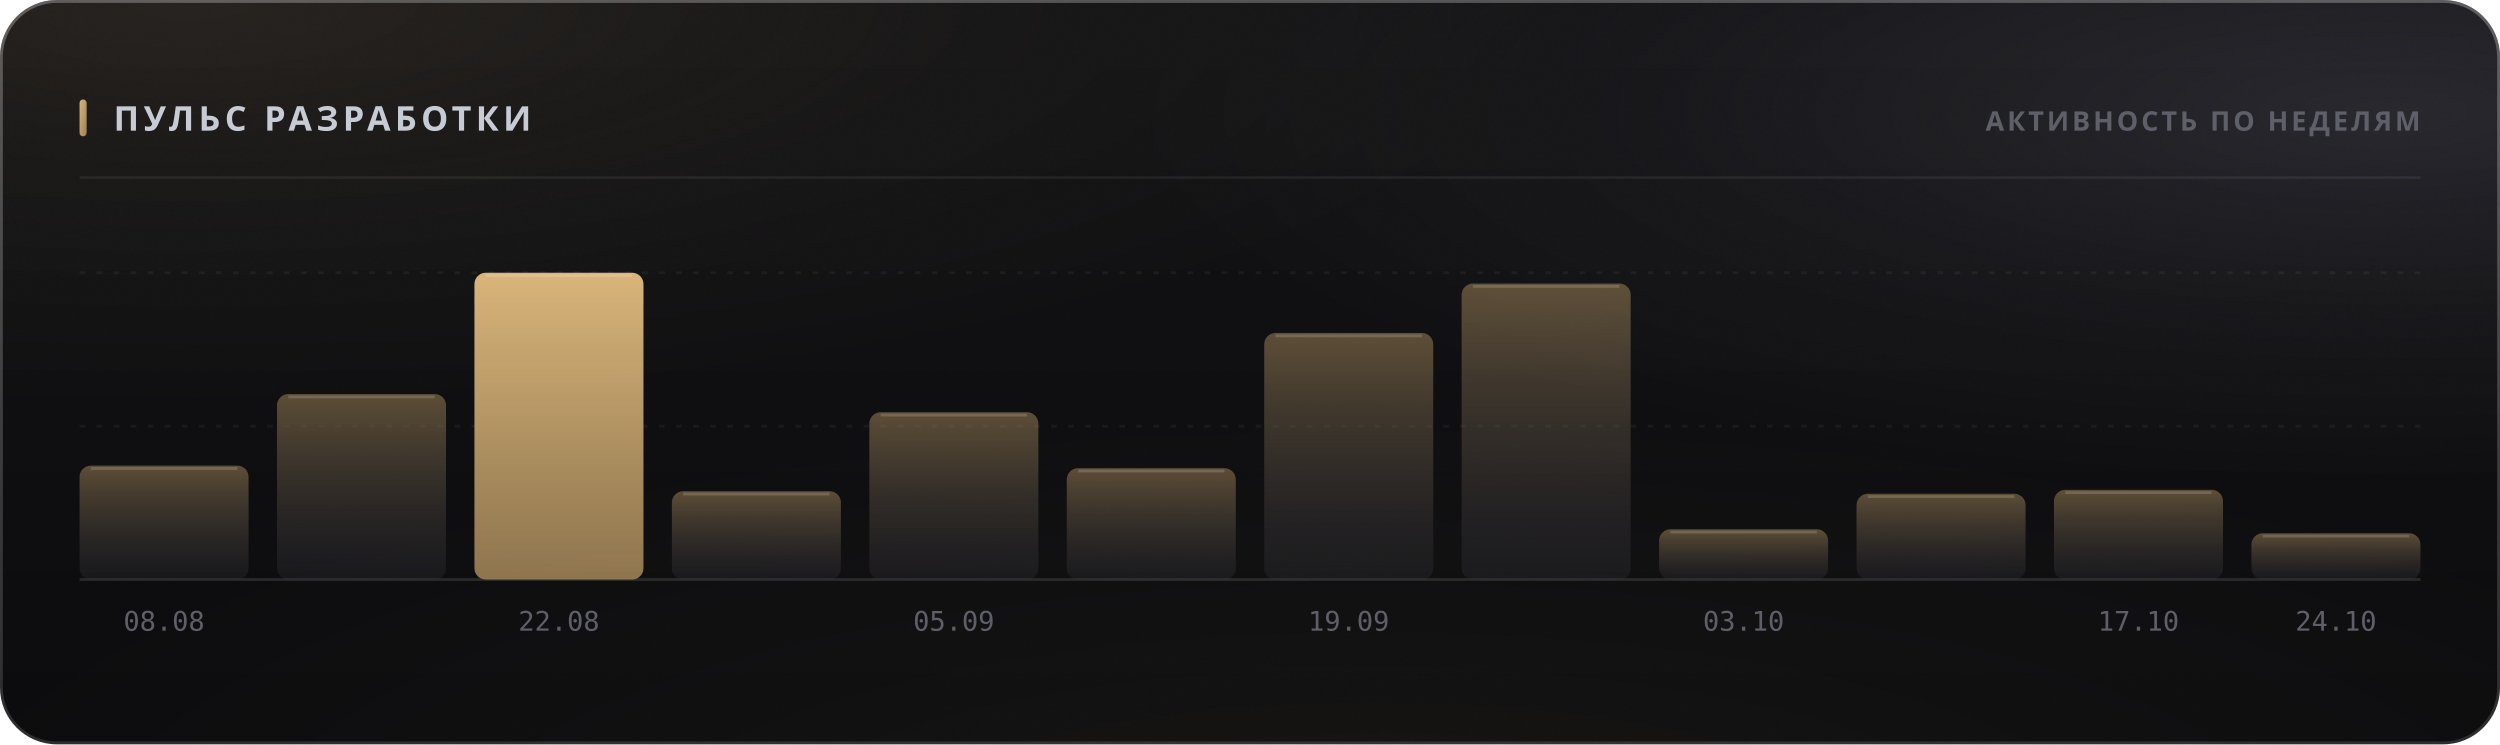
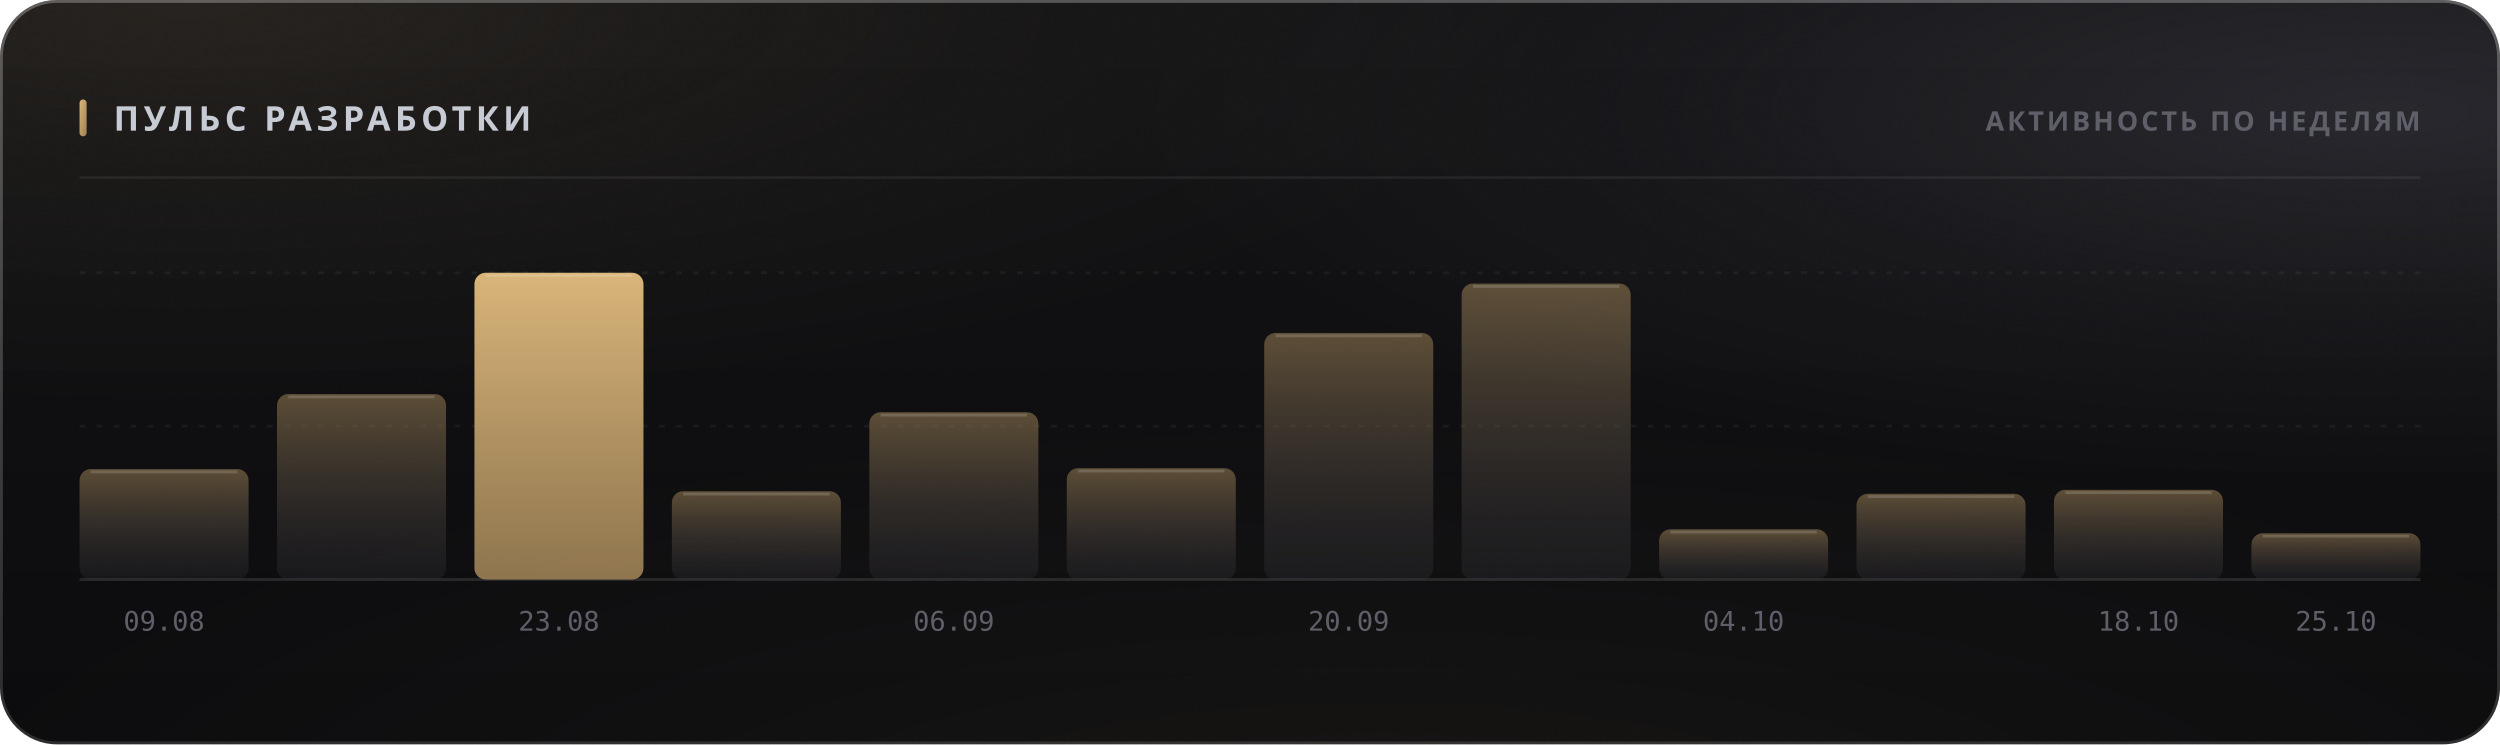
<svg xmlns="http://www.w3.org/2000/svg" width="880" height="262" viewBox="0 0 880 262" role="img">
  <style>
  text { font-family: -apple-system, BlinkMacSystemFont, 'Segoe UI', 'Noto Sans', Helvetica, Arial, sans-serif; }
  .mono { font-family: ui-monospace, 'SF Mono', 'Cascadia Mono', 'DejaVu Sans Mono', Menlo, Consolas, monospace; font-variant-numeric: tabular-nums; }
  .caps { letter-spacing: .1em; text-transform: uppercase; }

  @keyframes sheen  { from { transform: translateX(-120%); } to { transform: translateX(260%); } }
  @keyframes rise   { from { opacity: 0; transform: translateY(6px); } to { opacity: 1; transform: none; } }
  @keyframes slide  { from { opacity: 0; transform: translateX(-8px); } to { opacity: 1; transform: none; } }
  @keyframes grow   { from { transform: scaleY(0); } to { transform: scaleY(1); } }
  @keyframes widen  { from { transform: scaleX(0); } to { transform: scaleX(1); } }
  @keyframes draw   { from { stroke-dashoffset: 200; } to { stroke-dashoffset: 0; } }

  .sheen { animation: sheen 5.5s cubic-bezier(.45,0,.2,1) infinite; }
  .rise  { animation: rise .5s cubic-bezier(.16,1,.3,1) both; }
  .slide { animation: slide .42s cubic-bezier(.16,1,.3,1) both; }
  .bar   { transform-box: fill-box; transform-origin: 50% 100%;
           animation: grow .62s cubic-bezier(.16,1,.3,1) both; }
  .fill  { transform-box: fill-box; transform-origin: 0% 50%;
           animation: widen .8s cubic-bezier(.16,1,.3,1) both; }
  /* The hidden start state lives in the keyframes, never in the static rule.
     A renderer that ignores CSS animations then falls back to the FINISHED
     state — a drawn line, visible text — instead of an empty panel. */
  .spark { stroke-dasharray: 200;
           animation: draw 1.1s cubic-bezier(.16,1,.3,1) both; }

  @media (prefers-reduced-motion: reduce) {
    .sheen { animation: none; opacity: 0; }
    .rise, .slide, .bar, .fill, .spark { animation: none; opacity: 1; transform: none;
                                         stroke-dashoffset: 0; }
  }</style>
  <defs>
    <filter id="grain5" x="0" y="0" width="100%" height="100%">
      <feTurbulence type="fractalNoise" baseFrequency="0.85" numOctaves="3" stitchTiles="stitch" />
      <feColorMatrix type="saturate" values="0" />
    </filter>
    <linearGradient id="accent1" x1="0" y1="0" x2="1" y2="1">
      <stop offset="0%" stop-color="#d9b57a" />
      <stop offset="100%" stop-color="#9d8155" />
    </linearGradient>
    <radialGradient id="aurora6" cx="0.08" cy="0" r="0.55">
      <stop offset="0%" stop-color="#d9b47a" stop-opacity="0.1" />
      <stop offset="55%" stop-color="#d9b47a" stop-opacity="0.035" />
      <stop offset="100%" stop-color="#d9b47a" stop-opacity="0" />
    </radialGradient>
    <radialGradient id="aurora7" cx="0.95" cy="0.15" r="0.5">
      <stop offset="0%" stop-color="#706f83" stop-opacity="0.22" />
      <stop offset="55%" stop-color="#706f83" stop-opacity="0.077" />
      <stop offset="100%" stop-color="#706f83" stop-opacity="0" />
    </radialGradient>
    <radialGradient id="aurora8" cx="0.55" cy="1.15" r="0.6">
      <stop offset="0%" stop-color="#b39b74" stop-opacity="0.07" />
      <stop offset="55%" stop-color="#b39b74" stop-opacity="0.025" />
      <stop offset="100%" stop-color="#b39b74" stop-opacity="0" />
    </radialGradient>
    <linearGradient id="glass2" x1="0" y1="0" x2="0" y2="1">
      <stop offset="0%" stop-color="#ffffff" stop-opacity="0.036" />
      <stop offset="100%" stop-color="#ffffff" stop-opacity="0.007" />
    </linearGradient>
    <linearGradient id="rim3" x1="0" y1="0" x2="0" y2="1">
      <stop offset="0%" stop-color="#ffffff" stop-opacity="0.182" />
      <stop offset="100%" stop-color="#ffffff" stop-opacity="0.025" />
    </linearGradient>
    <linearGradient id="spec4" x1="0" y1="0" x2="1" y2="0">
      <stop offset="0%" stop-color="#ffffff" stop-opacity="0" />
      <stop offset="35%" stop-color="#ffffff" stop-opacity="0.336" />
      <stop offset="70%" stop-color="#ffffff" stop-opacity="0.118" />
      <stop offset="100%" stop-color="#ffffff" stop-opacity="0" />
    </linearGradient>
    <linearGradient id="barfill9" x1="0" y1="0" x2="0" y2="1">
      <stop offset="0%" stop-color="#9d8155" stop-opacity="0.55" />
      <stop offset="100%" stop-color="#3c3c47" stop-opacity="0.22" />
    </linearGradient>
    <linearGradient id="barfill10" x1="0" y1="0" x2="0" y2="1">
      <stop offset="0%" stop-color="#9d8155" stop-opacity="0.55" />
      <stop offset="100%" stop-color="#3c3c47" stop-opacity="0.22" />
    </linearGradient>
    <linearGradient id="barfill11" x1="0" y1="0" x2="0" y2="1">
      <stop offset="0%" stop-color="#d9b57a" stop-opacity="1" />
      <stop offset="100%" stop-color="#9d8155" stop-opacity="0.9" />
    </linearGradient>
    <linearGradient id="barfill12" x1="0" y1="0" x2="0" y2="1">
      <stop offset="0%" stop-color="#9d8155" stop-opacity="0.55" />
      <stop offset="100%" stop-color="#3c3c47" stop-opacity="0.22" />
    </linearGradient>
    <linearGradient id="barfill13" x1="0" y1="0" x2="0" y2="1">
      <stop offset="0%" stop-color="#9d8155" stop-opacity="0.55" />
      <stop offset="100%" stop-color="#3c3c47" stop-opacity="0.22" />
    </linearGradient>
    <linearGradient id="barfill14" x1="0" y1="0" x2="0" y2="1">
      <stop offset="0%" stop-color="#9d8155" stop-opacity="0.55" />
      <stop offset="100%" stop-color="#3c3c47" stop-opacity="0.22" />
    </linearGradient>
    <linearGradient id="barfill15" x1="0" y1="0" x2="0" y2="1">
      <stop offset="0%" stop-color="#9d8155" stop-opacity="0.55" />
      <stop offset="100%" stop-color="#3c3c47" stop-opacity="0.22" />
    </linearGradient>
    <linearGradient id="barfill16" x1="0" y1="0" x2="0" y2="1">
      <stop offset="0%" stop-color="#9d8155" stop-opacity="0.55" />
      <stop offset="100%" stop-color="#3c3c47" stop-opacity="0.22" />
    </linearGradient>
    <linearGradient id="barfill17" x1="0" y1="0" x2="0" y2="1">
      <stop offset="0%" stop-color="#9d8155" stop-opacity="0.55" />
      <stop offset="100%" stop-color="#3c3c47" stop-opacity="0.22" />
    </linearGradient>
    <linearGradient id="barfill18" x1="0" y1="0" x2="0" y2="1">
      <stop offset="0%" stop-color="#9d8155" stop-opacity="0.55" />
      <stop offset="100%" stop-color="#3c3c47" stop-opacity="0.22" />
    </linearGradient>
    <linearGradient id="barfill19" x1="0" y1="0" x2="0" y2="1">
      <stop offset="0%" stop-color="#9d8155" stop-opacity="0.55" />
      <stop offset="100%" stop-color="#3c3c47" stop-opacity="0.22" />
    </linearGradient>
    <linearGradient id="barfill20" x1="0" y1="0" x2="0" y2="1">
      <stop offset="0%" stop-color="#9d8155" stop-opacity="0.55" />
      <stop offset="100%" stop-color="#3c3c47" stop-opacity="0.22" />
    </linearGradient>
  </defs>
  <rect width="880" height="262" rx="20" fill="#0a0a0c" />
  <rect width="880" height="262" rx="20" fill="url(#aurora6)" />
  <rect width="880" height="262" rx="20" fill="url(#aurora7)" />
  <rect width="880" height="262" rx="20" fill="url(#aurora8)" />
  <rect width="880" height="262" rx="20" fill="url(#glass2)" />
  <rect width="880" height="262" rx="20" filter="url(#grain5)" opacity="0.085" style="mix-blend-mode:overlay" />
  <rect x=".5" y=".5" width="879" height="261" rx="19.5" fill="none" stroke="rgba(255,255,255,0.11)" />
  <rect x=".5" y=".5" width="879" height="261" rx="19.5" fill="none" stroke="url(#rim3)" />
  <path d="M20 1 H860" stroke="url(#spec4)" stroke-width="1.2" fill="none" />
  <rect x="28" y="35" width="2.5" height="13" rx="1.25" fill="url(#accent1)" />
  <text x="40" y="46" font-size="12" font-weight="700" fill="#c7cbd4" letter-spacing="0.13em">ПУЛЬС РАЗРАБОТКИ</text>
  <text x="852" y="46" font-size="9.5" font-weight="600" fill="#5e5f68" text-anchor="end" letter-spacing="0.11em">АКТИВНОСТЬ ПО НЕДЕЛЯМ</text>
  <path d="M28 62.5 H852" stroke="rgba(255,255,255,0.06)" stroke-width="1" />
  <path d="M28 150.0 H852" stroke="rgba(255,255,255,0.05)" stroke-width="1" stroke-dasharray="2 4" />
  <path d="M28 96.0 H852" stroke="rgba(255,255,255,0.05)" stroke-width="1" stroke-dasharray="2 4" />
  <path d="M28 204 H852" stroke="rgba(255,255,255,0.11)" stroke-width="1" />
-   <rect class="bar" x="28.0" y="163.9" width="59.5" height="40.1" rx="4" fill="url(#barfill9)" opacity="1" style="animation-delay:0s" />
-   <path d="M32.0 164.9 H83.5" stroke="rgba(255,255,255,0.154)" stroke-width="1" />
-   <text x="57.75" y="222" font-size="9.5" font-weight="400" fill="#5e5f68" text-anchor="middle" class="mono">08.08</text>
+   <rect class="bar" x="28.0" y="165.1" width="59.5" height="38.9" rx="4" fill="url(#barfill9)" opacity="1" style="animation-delay:0s" />
+   <path d="M32.0 166.1 H83.5" stroke="rgba(255,255,255,0.154)" stroke-width="1" />
+   <text x="57.75" y="222" font-size="9.5" font-weight="400" fill="#5e5f68" text-anchor="middle" class="mono">09.08</text>
  <rect class="bar" x="97.5" y="138.7" width="59.5" height="65.3" rx="4" fill="url(#barfill10)" opacity="1" style="animation-delay:0.038s" />
  <path d="M101.5 139.7 H153.0" stroke="rgba(255,255,255,0.154)" stroke-width="1" />
  <rect class="bar" x="167.0" y="96.0" width="59.5" height="108.0" rx="4" fill="url(#barfill11)" opacity="1" style="animation-delay:0.076s" />
  <path d="M171.0 97.0 H222.5" stroke="rgba(255,255,255,0.154)" stroke-width="1" />
-   <text x="196.75" y="222" font-size="9.5" font-weight="400" fill="#5e5f68" text-anchor="middle" class="mono">22.08</text>
+   <text x="196.75" y="222" font-size="9.5" font-weight="400" fill="#5e5f68" text-anchor="middle" class="mono">23.08</text>
  <rect class="bar" x="236.5" y="172.9" width="59.5" height="31.1" rx="4" fill="url(#barfill12)" opacity="1" style="animation-delay:0.114s" />
  <path d="M240.5 173.9 H292.0" stroke="rgba(255,255,255,0.154)" stroke-width="1" />
  <rect class="bar" x="306.0" y="145.1" width="59.5" height="58.9" rx="4" fill="url(#barfill13)" opacity="1" style="animation-delay:0.152s" />
  <path d="M310.0 146.1 H361.5" stroke="rgba(255,255,255,0.154)" stroke-width="1" />
-   <text x="335.75" y="222" font-size="9.5" font-weight="400" fill="#5e5f68" text-anchor="middle" class="mono">05.09</text>
+   <text x="335.75" y="222" font-size="9.5" font-weight="400" fill="#5e5f68" text-anchor="middle" class="mono">06.09</text>
  <rect class="bar" x="375.5" y="164.8" width="59.5" height="39.2" rx="4" fill="url(#barfill14)" opacity="1" style="animation-delay:0.19s" />
  <path d="M379.5 165.8 H431.0" stroke="rgba(255,255,255,0.154)" stroke-width="1" />
  <rect class="bar" x="445.0" y="117.2" width="59.5" height="86.8" rx="4" fill="url(#barfill15)" opacity="1" style="animation-delay:0.228s" />
  <path d="M449.0 118.2 H500.5" stroke="rgba(255,255,255,0.154)" stroke-width="1" />
-   <text x="474.75" y="222" font-size="9.5" font-weight="400" fill="#5e5f68" text-anchor="middle" class="mono">19.09</text>
+   <text x="474.75" y="222" font-size="9.5" font-weight="400" fill="#5e5f68" text-anchor="middle" class="mono">20.09</text>
  <rect class="bar" x="514.5" y="99.8" width="59.5" height="104.2" rx="4" fill="url(#barfill16)" opacity="1" style="animation-delay:0.266s" />
  <path d="M518.5 100.8 H570.0" stroke="rgba(255,255,255,0.154)" stroke-width="1" />
  <rect class="bar" x="584.0" y="186.3" width="59.5" height="17.7" rx="4" fill="url(#barfill17)" opacity="1" style="animation-delay:0.304s" />
  <path d="M588.0 187.3 H639.5" stroke="rgba(255,255,255,0.154)" stroke-width="1" />
-   <text x="613.75" y="222" font-size="9.5" font-weight="400" fill="#5e5f68" text-anchor="middle" class="mono">03.10</text>
+   <text x="613.75" y="222" font-size="9.5" font-weight="400" fill="#5e5f68" text-anchor="middle" class="mono">04.10</text>
  <rect class="bar" x="653.5" y="173.8" width="59.5" height="30.2" rx="4" fill="url(#barfill18)" opacity="1" style="animation-delay:0.342s" />
  <path d="M657.5 174.8 H709.0" stroke="rgba(255,255,255,0.154)" stroke-width="1" />
  <rect class="bar" x="723.0" y="172.4" width="59.5" height="31.6" rx="4" fill="url(#barfill19)" opacity="1" style="animation-delay:0.38s" />
  <path d="M727.0 173.4 H778.5" stroke="rgba(255,255,255,0.154)" stroke-width="1" />
-   <text x="752.75" y="222" font-size="9.5" font-weight="400" fill="#5e5f68" text-anchor="middle" class="mono">17.10</text>
+   <text x="752.75" y="222" font-size="9.5" font-weight="400" fill="#5e5f68" text-anchor="middle" class="mono">18.10</text>
  <rect class="bar" x="792.5" y="187.7" width="59.5" height="16.3" rx="4" fill="url(#barfill20)" opacity="1" style="animation-delay:0.418s" />
  <path d="M796.5 188.7 H848.0" stroke="rgba(255,255,255,0.154)" stroke-width="1" />
-   <text x="822.25" y="222" font-size="9.5" font-weight="400" fill="#5e5f68" text-anchor="middle" class="mono">24.10</text>
+   <text x="822.25" y="222" font-size="9.5" font-weight="400" fill="#5e5f68" text-anchor="middle" class="mono">25.10</text>
</svg>
